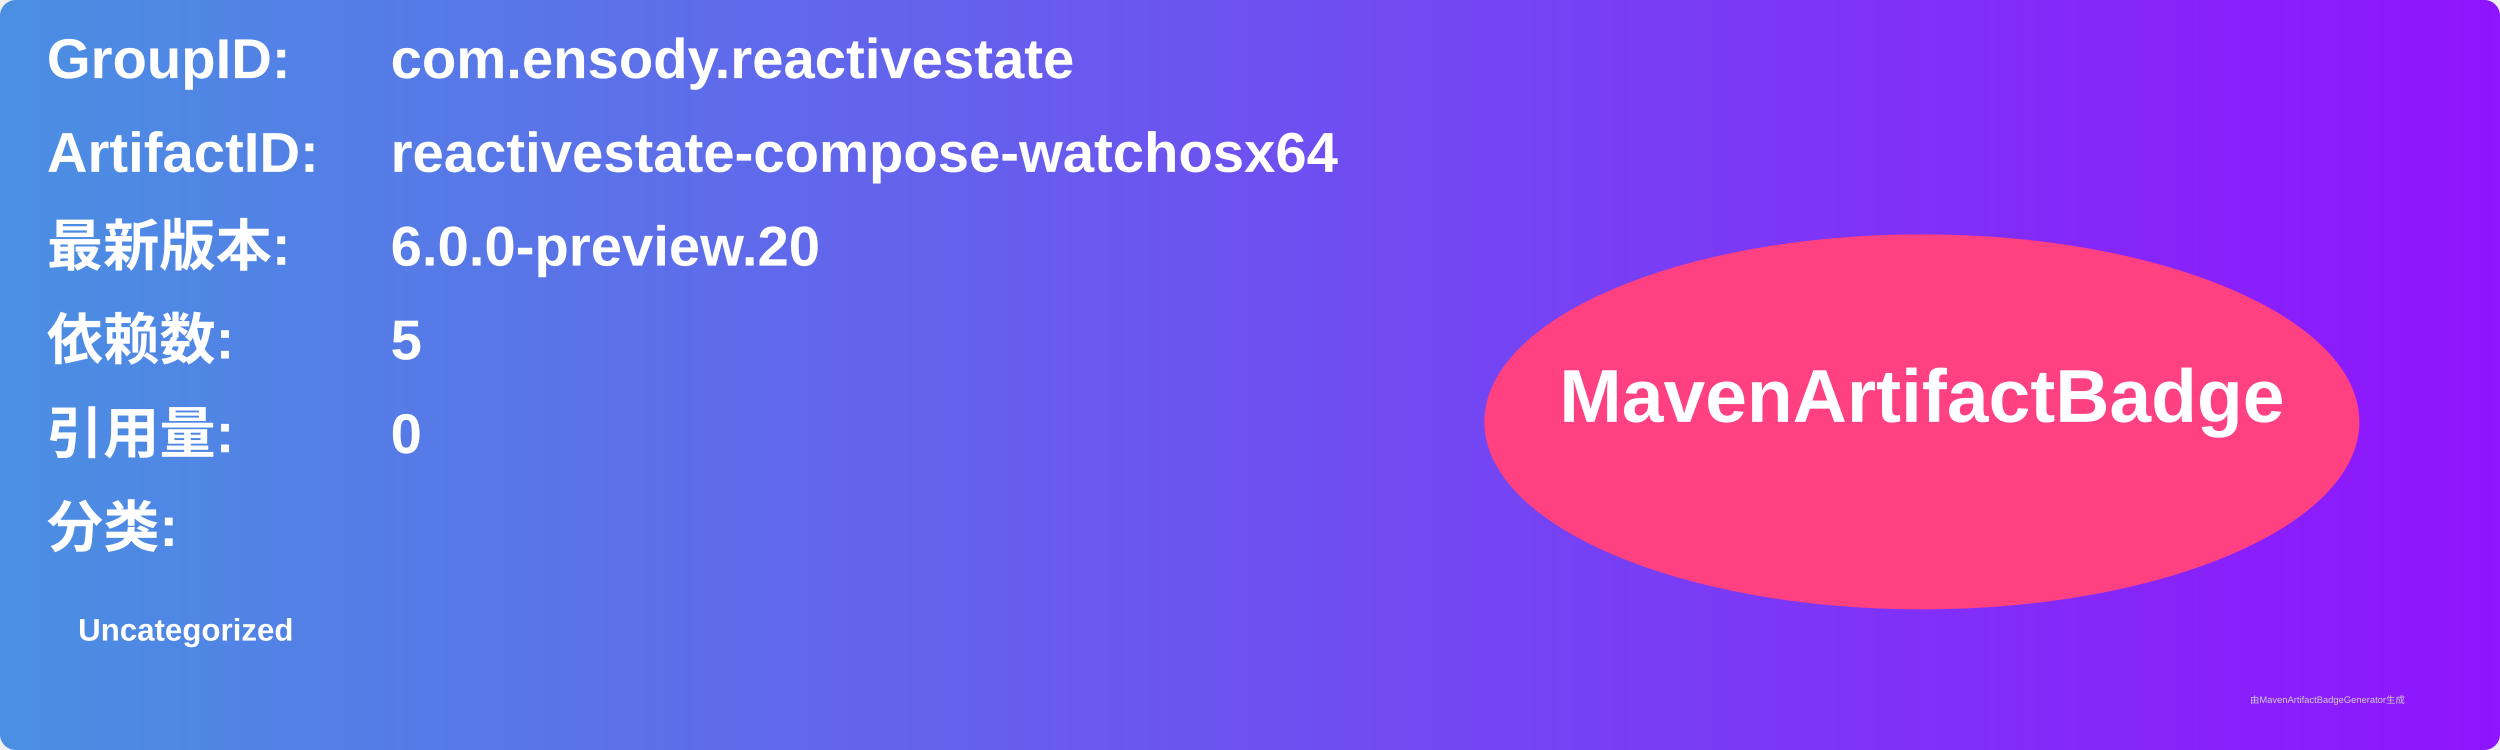
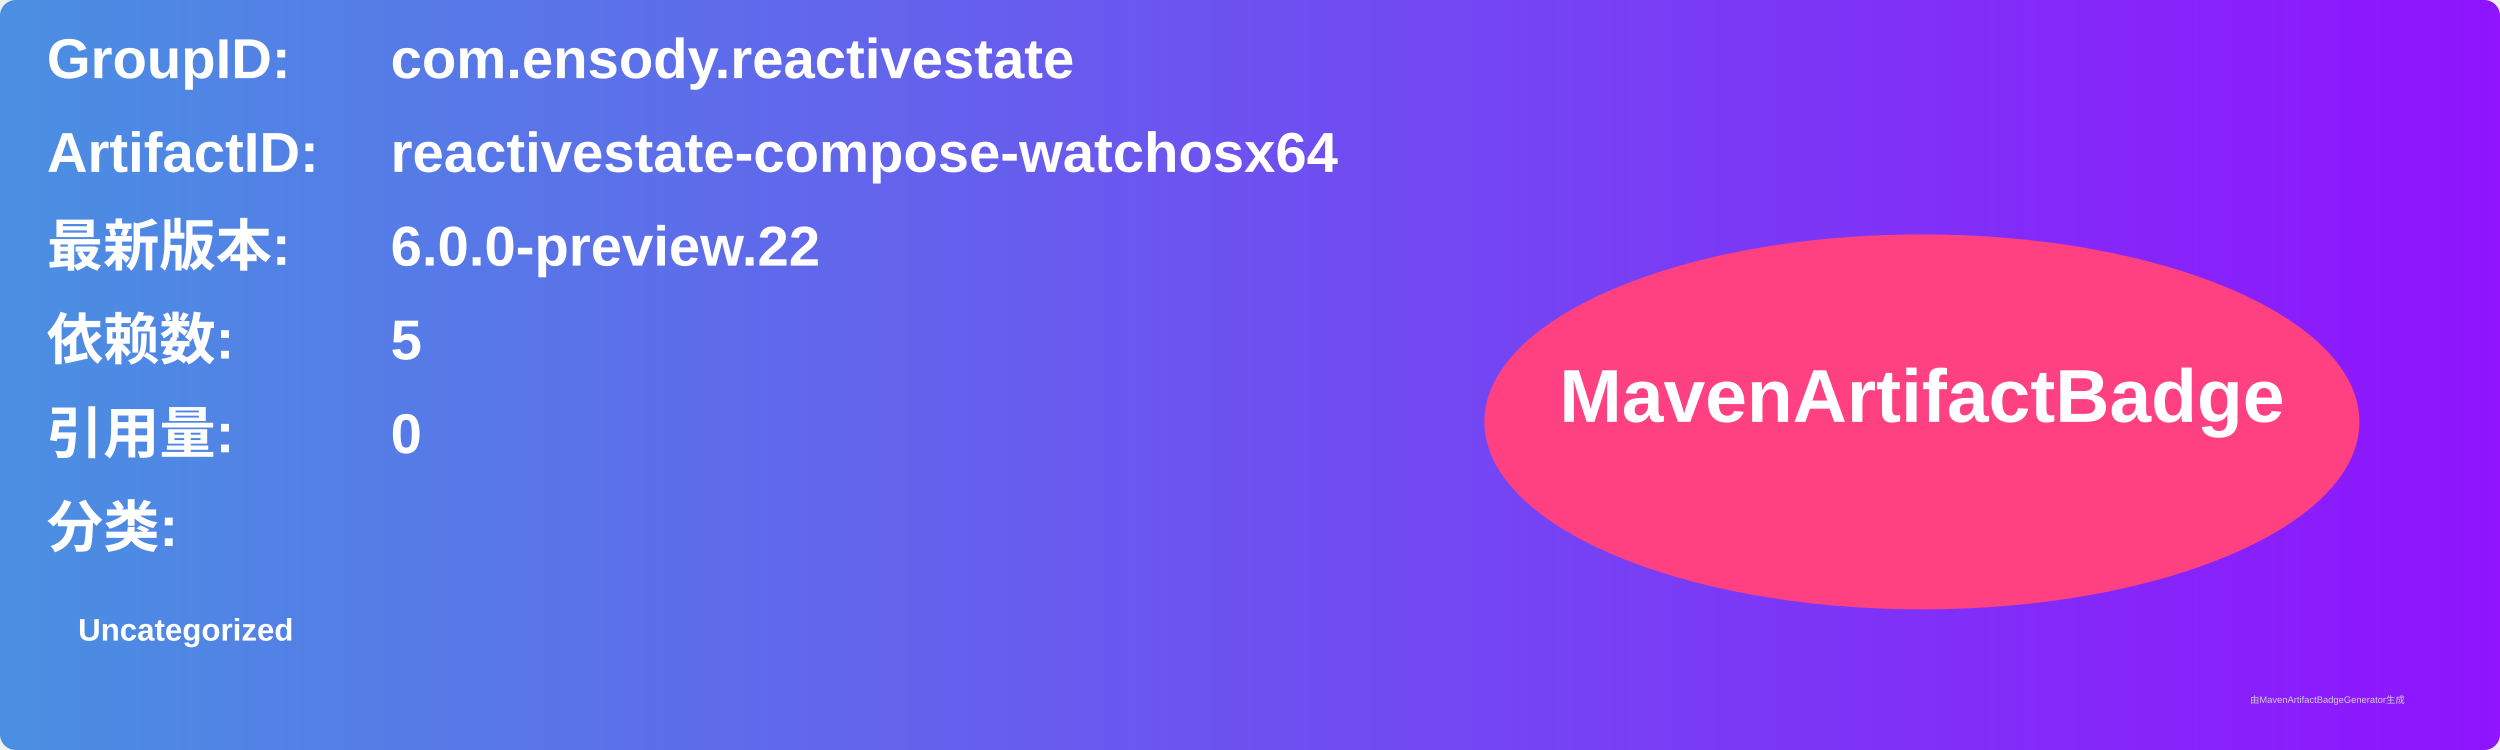
<svg xmlns="http://www.w3.org/2000/svg" width="800" height="240" viewBox="0 0 800 240">
  <linearGradient id="grad" x1="0%" y1="0%" x2="100%" y2="0%">
    <stop offset="0%" stop-color="#4a90e2" />
    <stop offset="100%" stop-color="#9013fe" />
  </linearGradient>
  <rect width="100%" height="100%" rx="5" ry="5" fill="url(#grad)" />
  <g transform="translate(15, 15)">
    <text x="0" y="10" font-family="Arial" font-size="18" fill="white" font-weight="bold" width="260">GroupID:</text>
    <text x="110" y="10" font-family="Arial" font-size="18" fill="white" font-weight="bold" width="460">com.ensody.reactivestate</text>
    <text x="0" y="40" font-family="Arial" font-size="18" fill="white" font-weight="bold" width="260">ArtifactID:</text>
    <text x="110" y="40" font-family="Arial" font-size="18" fill="white" font-weight="bold" width="460">reactivestate-compose-watchosx64</text>
    <text x="0" y="70" font-family="Arial" font-size="18" fill="white" font-weight="bold">最新版本:</text>
    <text x="110" y="70" font-family="Arial" font-size="18" fill="white" font-weight="bold">
-       <tspan font-weight="bold">6.0.0-preview.20</tspan>
+       <tspan font-weight="bold">6.0.0-preview.22</tspan>
    </text>
    <text x="0" y="100" font-family="Arial" font-size="18" fill="white" font-weight="bold">依赖数: </text>
    <text x="110" y="100" font-family="Arial" font-size="18" fill="white">
      <tspan font-weight="bold">5</tspan>
    </text>
    <text x="0" y="130" font-family="Arial" font-size="18" fill="white" font-weight="bold">引用量: </text>
    <text x="110" y="130" font-family="Arial" font-size="18" fill="white">
      <tspan font-weight="bold">0</tspan>
    </text>
    <text x="0" y="160" font-family="Arial" font-size="18" fill="white" font-weight="bold">分类:</text>
    <text x="10" y="190" font-family="Arial" font-size="10" fill="white">
      <tspan font-weight="bold">Uncategorized</tspan>
    </text>
    <ellipse cx="600" cy="120" rx="140" ry="60" fill="#ff4081" />
    <text x="600" y="120" text-anchor="middle" font-family="Arial" font-size="24" fill="white" font-weight="bold">MavenArtifactBadge</text>
  </g>
  <text x="720" y="225" font-family="Arial" font-size="3" fill="#d0d0d0">由MavenArtifactBadgeGenerator生成</text>
</svg>
